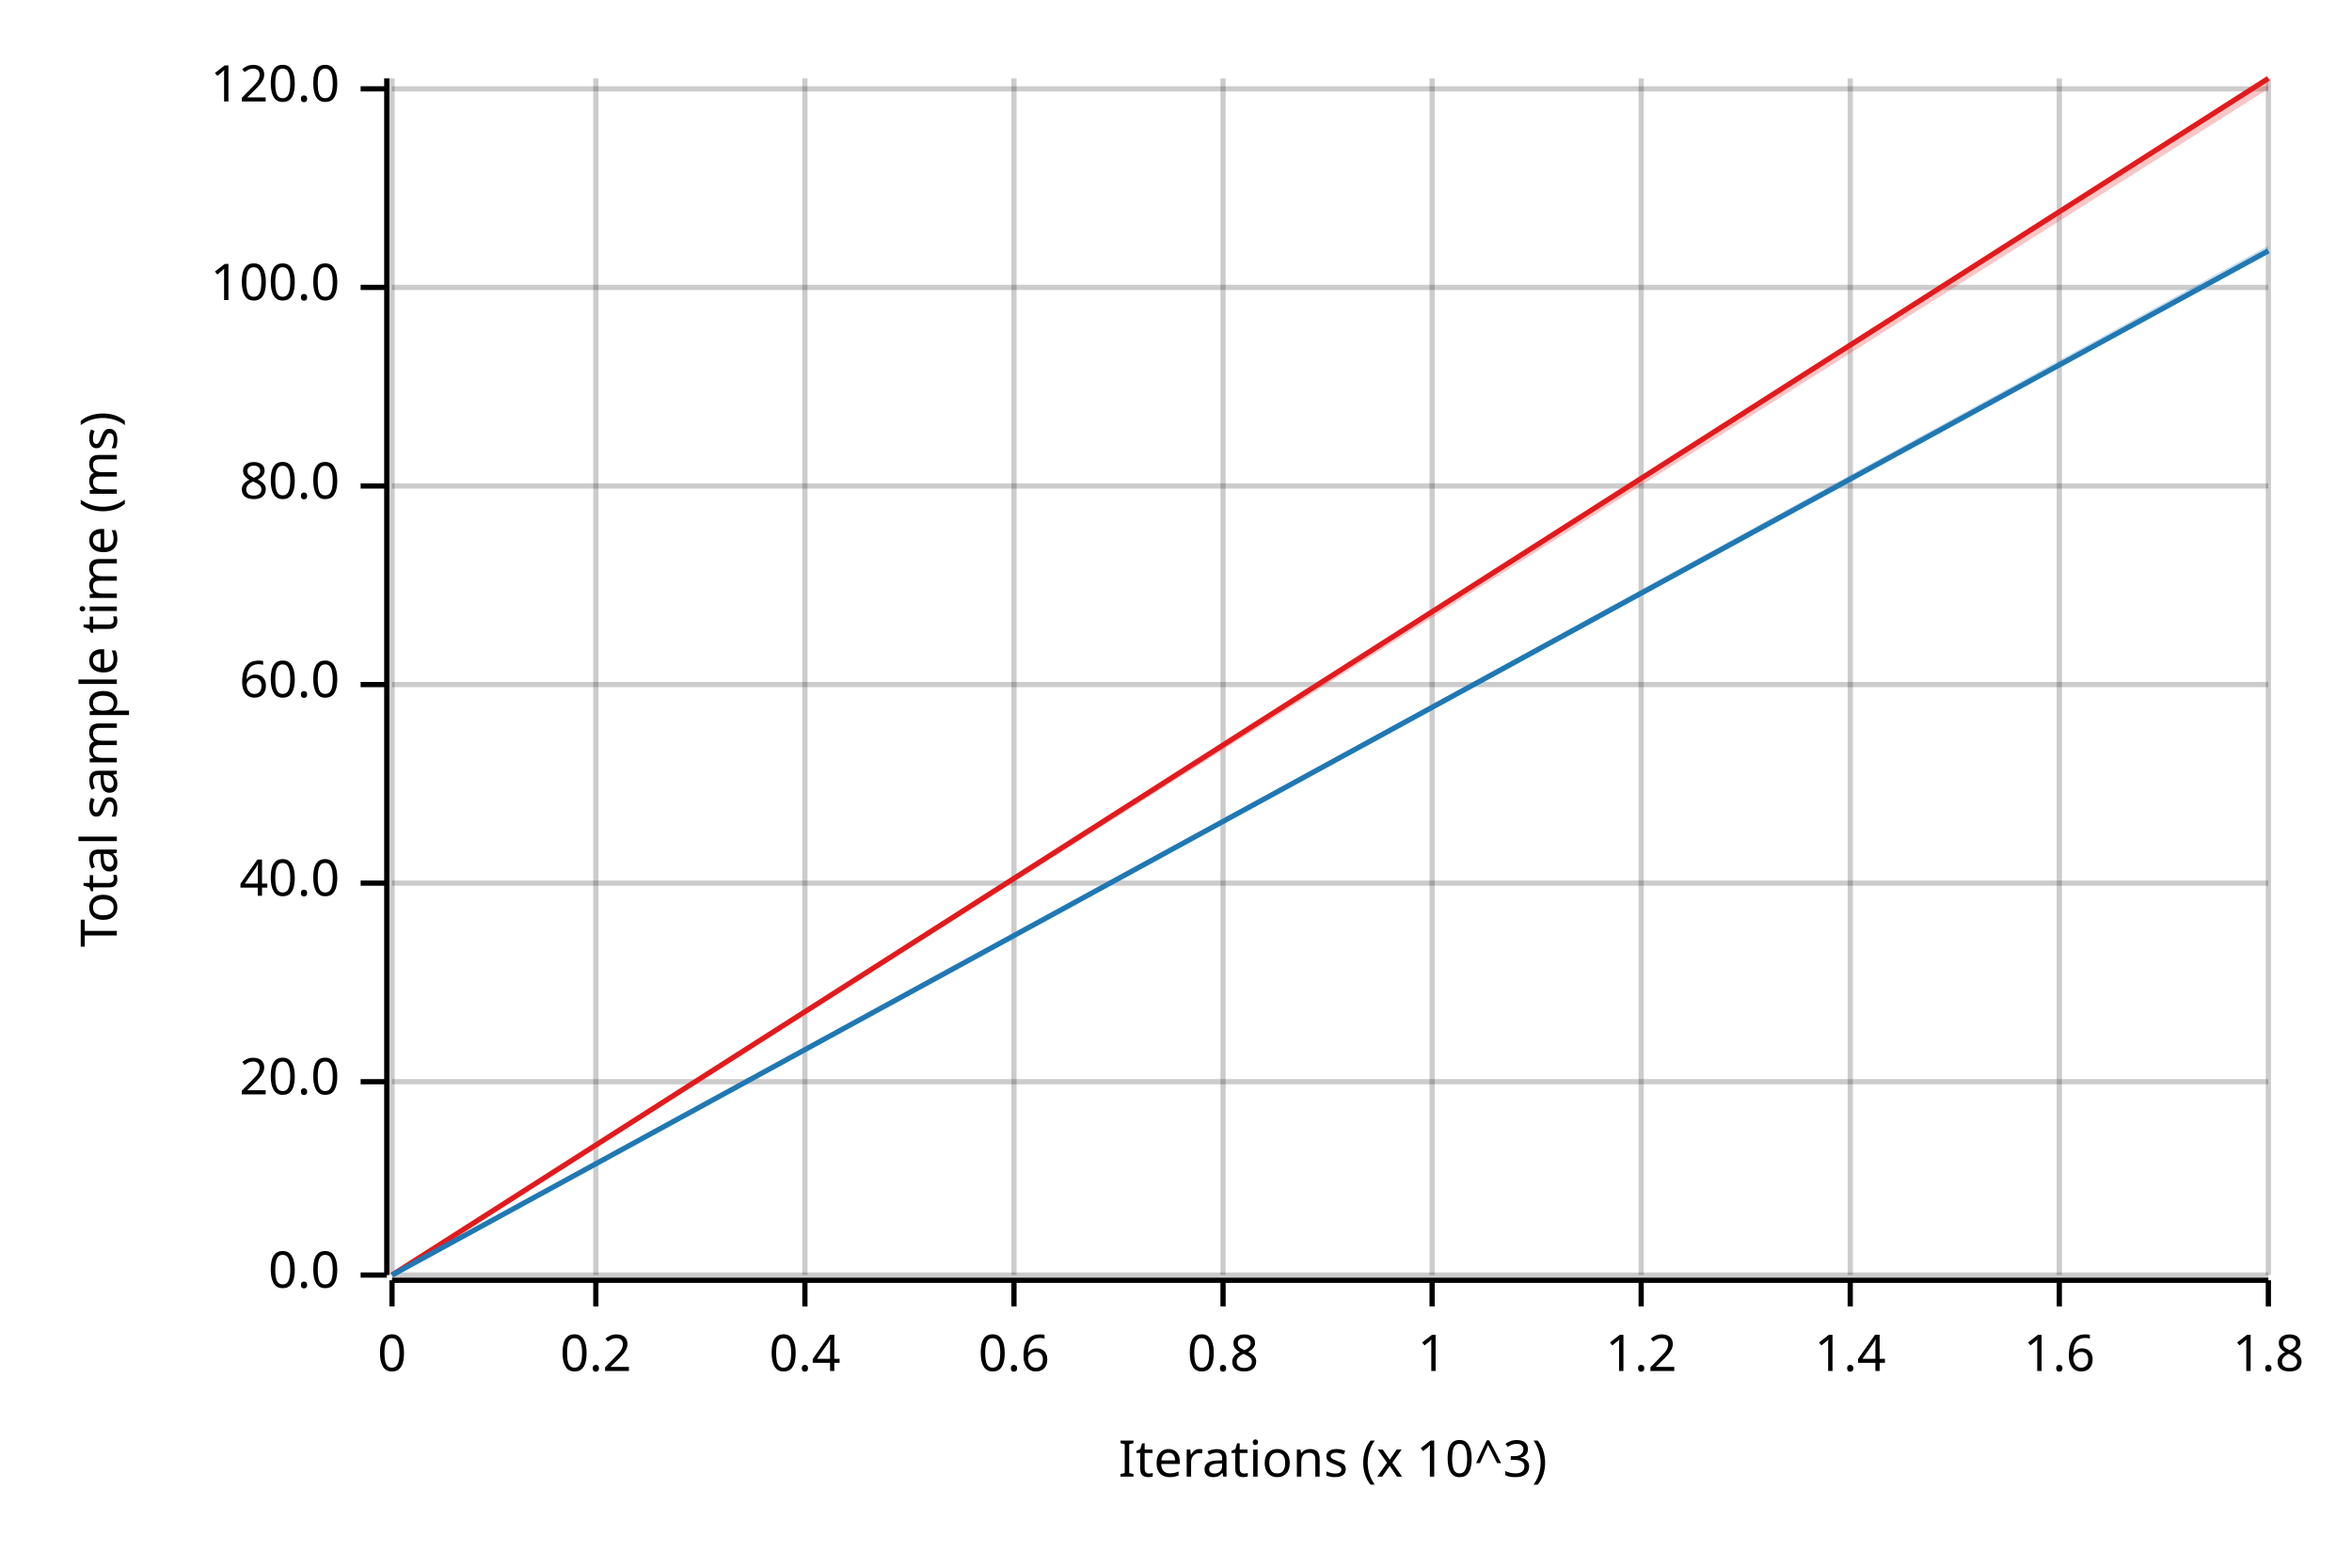
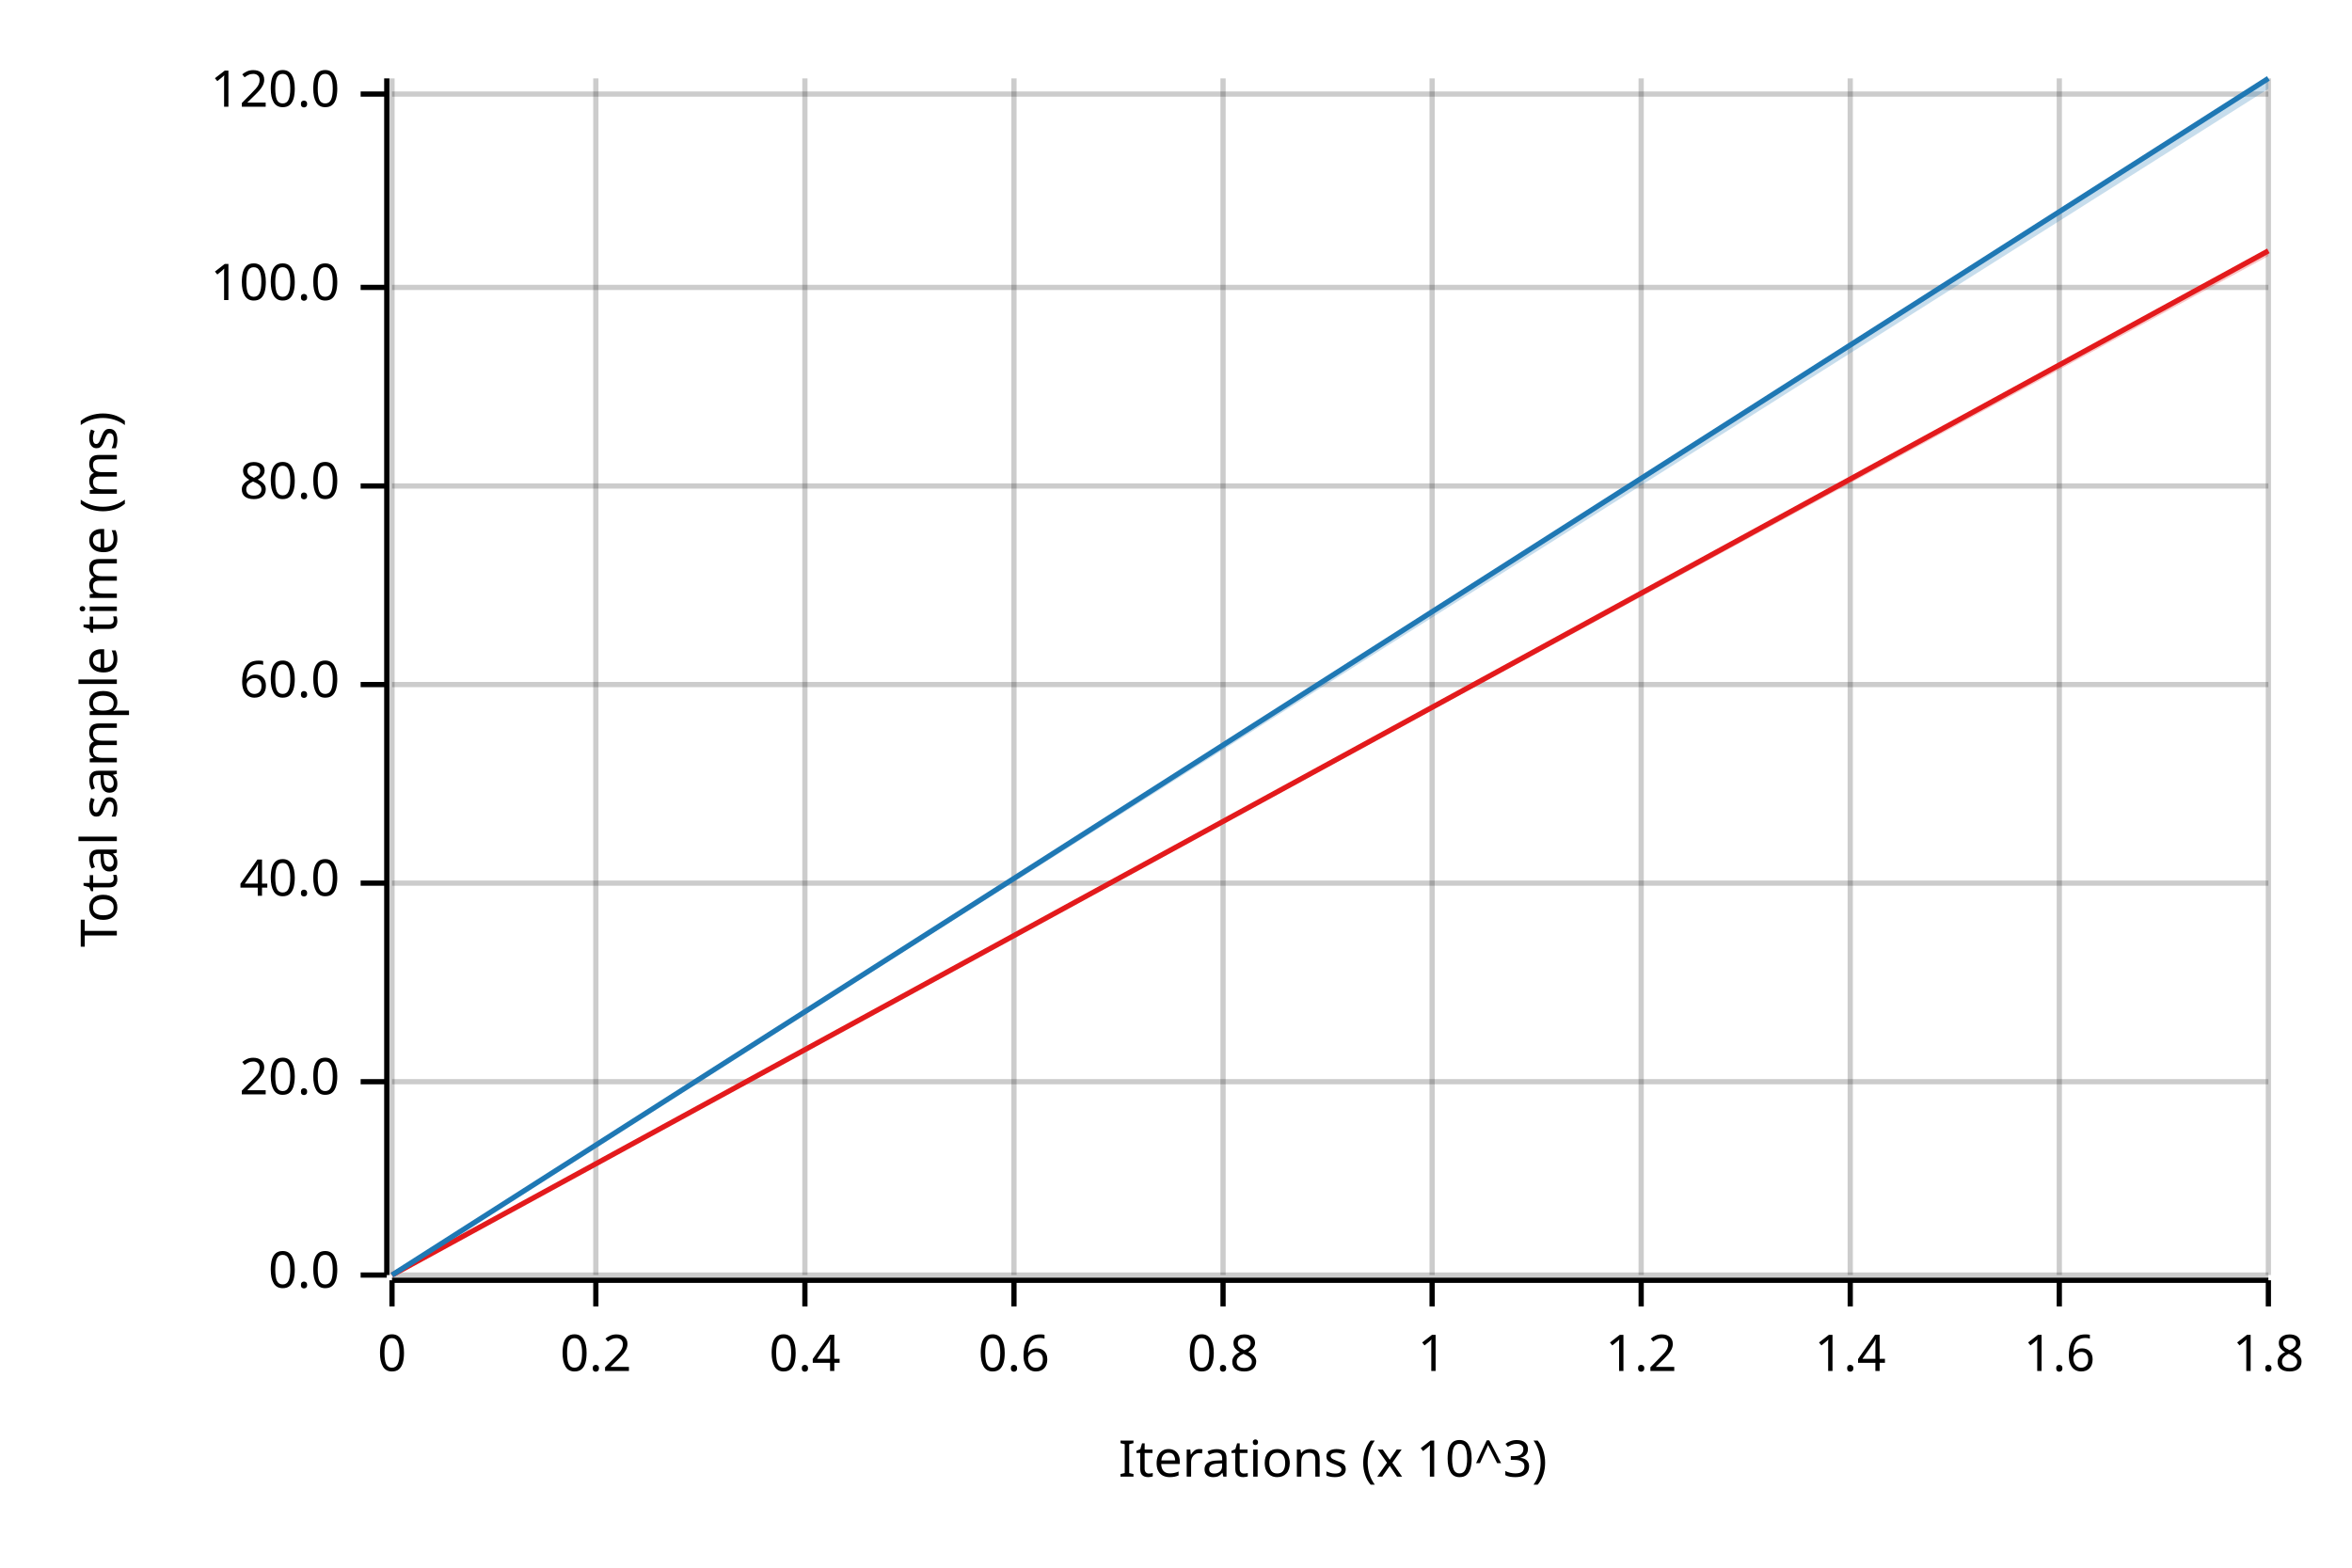
<svg xmlns="http://www.w3.org/2000/svg" width="450" height="300" viewBox="0 0 450 300">
  <text x="15" y="130" dy="0.76em" text-anchor="middle" font-family="sans-serif" font-size="9.677" opacity="1" fill="#000000" transform="rotate(270, 15, 130)">
Total sample time (ms)
</text>
  <text x="255" y="285" dy="-0.5ex" text-anchor="middle" font-family="sans-serif" font-size="9.677" opacity="1" fill="#000000">
Iterations (x 10^3)
</text>
  <line opacity="0.2" stroke="#000000" stroke-width="1" x1="75" y1="244" x2="75" y2="15" />
  <line opacity="0.2" stroke="#000000" stroke-width="1" x1="114" y1="244" x2="114" y2="15" />
  <line opacity="0.2" stroke="#000000" stroke-width="1" x1="154" y1="244" x2="154" y2="15" />
  <line opacity="0.2" stroke="#000000" stroke-width="1" x1="194" y1="244" x2="194" y2="15" />
  <line opacity="0.2" stroke="#000000" stroke-width="1" x1="234" y1="244" x2="234" y2="15" />
  <line opacity="0.2" stroke="#000000" stroke-width="1" x1="274" y1="244" x2="274" y2="15" />
  <line opacity="0.2" stroke="#000000" stroke-width="1" x1="314" y1="244" x2="314" y2="15" />
  <line opacity="0.2" stroke="#000000" stroke-width="1" x1="354" y1="244" x2="354" y2="15" />
  <line opacity="0.2" stroke="#000000" stroke-width="1" x1="394" y1="244" x2="394" y2="15" />
  <line opacity="0.2" stroke="#000000" stroke-width="1" x1="434" y1="244" x2="434" y2="15" />
  <line opacity="0.2" stroke="#000000" stroke-width="1" x1="75" y1="244" x2="434" y2="244" />
  <line opacity="0.2" stroke="#000000" stroke-width="1" x1="75" y1="207" x2="434" y2="207" />
  <line opacity="0.2" stroke="#000000" stroke-width="1" x1="75" y1="169" x2="434" y2="169" />
  <line opacity="0.2" stroke="#000000" stroke-width="1" x1="75" y1="131" x2="434" y2="131" />
  <line opacity="0.2" stroke="#000000" stroke-width="1" x1="75" y1="93" x2="434" y2="93" />
  <line opacity="0.2" stroke="#000000" stroke-width="1" x1="75" y1="55" x2="434" y2="55" />
-   <line opacity="0.2" stroke="#000000" stroke-width="1" x1="75" y1="17" x2="434" y2="17" />
+   <line opacity="0.2" stroke="#000000" stroke-width="1" x1="75" y1="18" x2="434" y2="18" />
  <polyline fill="none" opacity="1" stroke="#000000" stroke-width="1" points="74,15 74,244 " />
  <text x="65" y="244" dy="0.5ex" text-anchor="end" font-family="sans-serif" font-size="9.677" opacity="1" fill="#000000">
0.0
</text>
  <polyline fill="none" opacity="1" stroke="#000000" stroke-width="1" points="69,244 74,244 " />
  <text x="65" y="207" dy="0.5ex" text-anchor="end" font-family="sans-serif" font-size="9.677" opacity="1" fill="#000000">
20.0
</text>
  <polyline fill="none" opacity="1" stroke="#000000" stroke-width="1" points="69,207 74,207 " />
  <text x="65" y="169" dy="0.5ex" text-anchor="end" font-family="sans-serif" font-size="9.677" opacity="1" fill="#000000">
40.0
</text>
  <polyline fill="none" opacity="1" stroke="#000000" stroke-width="1" points="69,169 74,169 " />
  <text x="65" y="131" dy="0.5ex" text-anchor="end" font-family="sans-serif" font-size="9.677" opacity="1" fill="#000000">
60.0
</text>
  <polyline fill="none" opacity="1" stroke="#000000" stroke-width="1" points="69,131 74,131 " />
  <text x="65" y="93" dy="0.5ex" text-anchor="end" font-family="sans-serif" font-size="9.677" opacity="1" fill="#000000">
80.0
</text>
  <polyline fill="none" opacity="1" stroke="#000000" stroke-width="1" points="69,93 74,93 " />
  <text x="65" y="55" dy="0.5ex" text-anchor="end" font-family="sans-serif" font-size="9.677" opacity="1" fill="#000000">
100.0
</text>
  <polyline fill="none" opacity="1" stroke="#000000" stroke-width="1" points="69,55 74,55 " />
-   <text x="65" y="17" dy="0.5ex" text-anchor="end" font-family="sans-serif" font-size="9.677" opacity="1" fill="#000000">
+   <text x="65" y="18" dy="0.5ex" text-anchor="end" font-family="sans-serif" font-size="9.677" opacity="1" fill="#000000">
120.0
</text>
-   <polyline fill="none" opacity="1" stroke="#000000" stroke-width="1" points="69,17 74,17 " />
+   <polyline fill="none" opacity="1" stroke="#000000" stroke-width="1" points="69,18 74,18 " />
  <polyline fill="none" opacity="1" stroke="#000000" stroke-width="1" points="75,245 434,245 " />
  <text x="75" y="255" dy="0.76em" text-anchor="middle" font-family="sans-serif" font-size="9.677" opacity="1" fill="#000000">
0
</text>
  <polyline fill="none" opacity="1" stroke="#000000" stroke-width="1" points="75,245 75,250 " />
  <text x="114" y="255" dy="0.76em" text-anchor="middle" font-family="sans-serif" font-size="9.677" opacity="1" fill="#000000">
0.2
</text>
  <polyline fill="none" opacity="1" stroke="#000000" stroke-width="1" points="114,245 114,250 " />
  <text x="154" y="255" dy="0.76em" text-anchor="middle" font-family="sans-serif" font-size="9.677" opacity="1" fill="#000000">
0.4
</text>
  <polyline fill="none" opacity="1" stroke="#000000" stroke-width="1" points="154,245 154,250 " />
  <text x="194" y="255" dy="0.76em" text-anchor="middle" font-family="sans-serif" font-size="9.677" opacity="1" fill="#000000">
0.6
</text>
  <polyline fill="none" opacity="1" stroke="#000000" stroke-width="1" points="194,245 194,250 " />
  <text x="234" y="255" dy="0.76em" text-anchor="middle" font-family="sans-serif" font-size="9.677" opacity="1" fill="#000000">
0.8
</text>
  <polyline fill="none" opacity="1" stroke="#000000" stroke-width="1" points="234,245 234,250 " />
  <text x="274" y="255" dy="0.76em" text-anchor="middle" font-family="sans-serif" font-size="9.677" opacity="1" fill="#000000">
1
</text>
  <polyline fill="none" opacity="1" stroke="#000000" stroke-width="1" points="274,245 274,250 " />
  <text x="314" y="255" dy="0.76em" text-anchor="middle" font-family="sans-serif" font-size="9.677" opacity="1" fill="#000000">
1.2
</text>
  <polyline fill="none" opacity="1" stroke="#000000" stroke-width="1" points="314,245 314,250 " />
  <text x="354" y="255" dy="0.76em" text-anchor="middle" font-family="sans-serif" font-size="9.677" opacity="1" fill="#000000">
1.4
</text>
  <polyline fill="none" opacity="1" stroke="#000000" stroke-width="1" points="354,245 354,250 " />
  <text x="394" y="255" dy="0.76em" text-anchor="middle" font-family="sans-serif" font-size="9.677" opacity="1" fill="#000000">
1.6
</text>
  <polyline fill="none" opacity="1" stroke="#000000" stroke-width="1" points="394,245 394,250 " />
  <text x="434" y="255" dy="0.76em" text-anchor="middle" font-family="sans-serif" font-size="9.677" opacity="1" fill="#000000">
1.8
</text>
  <polyline fill="none" opacity="1" stroke="#000000" stroke-width="1" points="434,245 434,250 " />
-   <polyline fill="none" opacity="1" stroke="#E31A1C" stroke-width="1" points="75,244 434,15 " />
-   <polygon opacity="0.25" fill="#E31A1C" points="75,244 434,17 434,15 " />
-   <polyline fill="none" opacity="1" stroke="#1F78B4" stroke-width="1" points="75,244 434,48 " />
-   <polygon opacity="0.25" fill="#1F78B4" points="75,244 434,48 434,47 " />
+   <polyline fill="none" opacity="1" stroke="#E31A1C" stroke-width="1" points="75,244 434,48 " />
+   <polygon opacity="0.25" fill="#E31A1C" points="75,244 434,49 434,48 " />
+   <polyline fill="none" opacity="1" stroke="#1F78B4" stroke-width="1" points="75,244 434,15 " />
+   <polygon opacity="0.25" fill="#1F78B4" points="75,244 434,17 434,15 " />
</svg>
